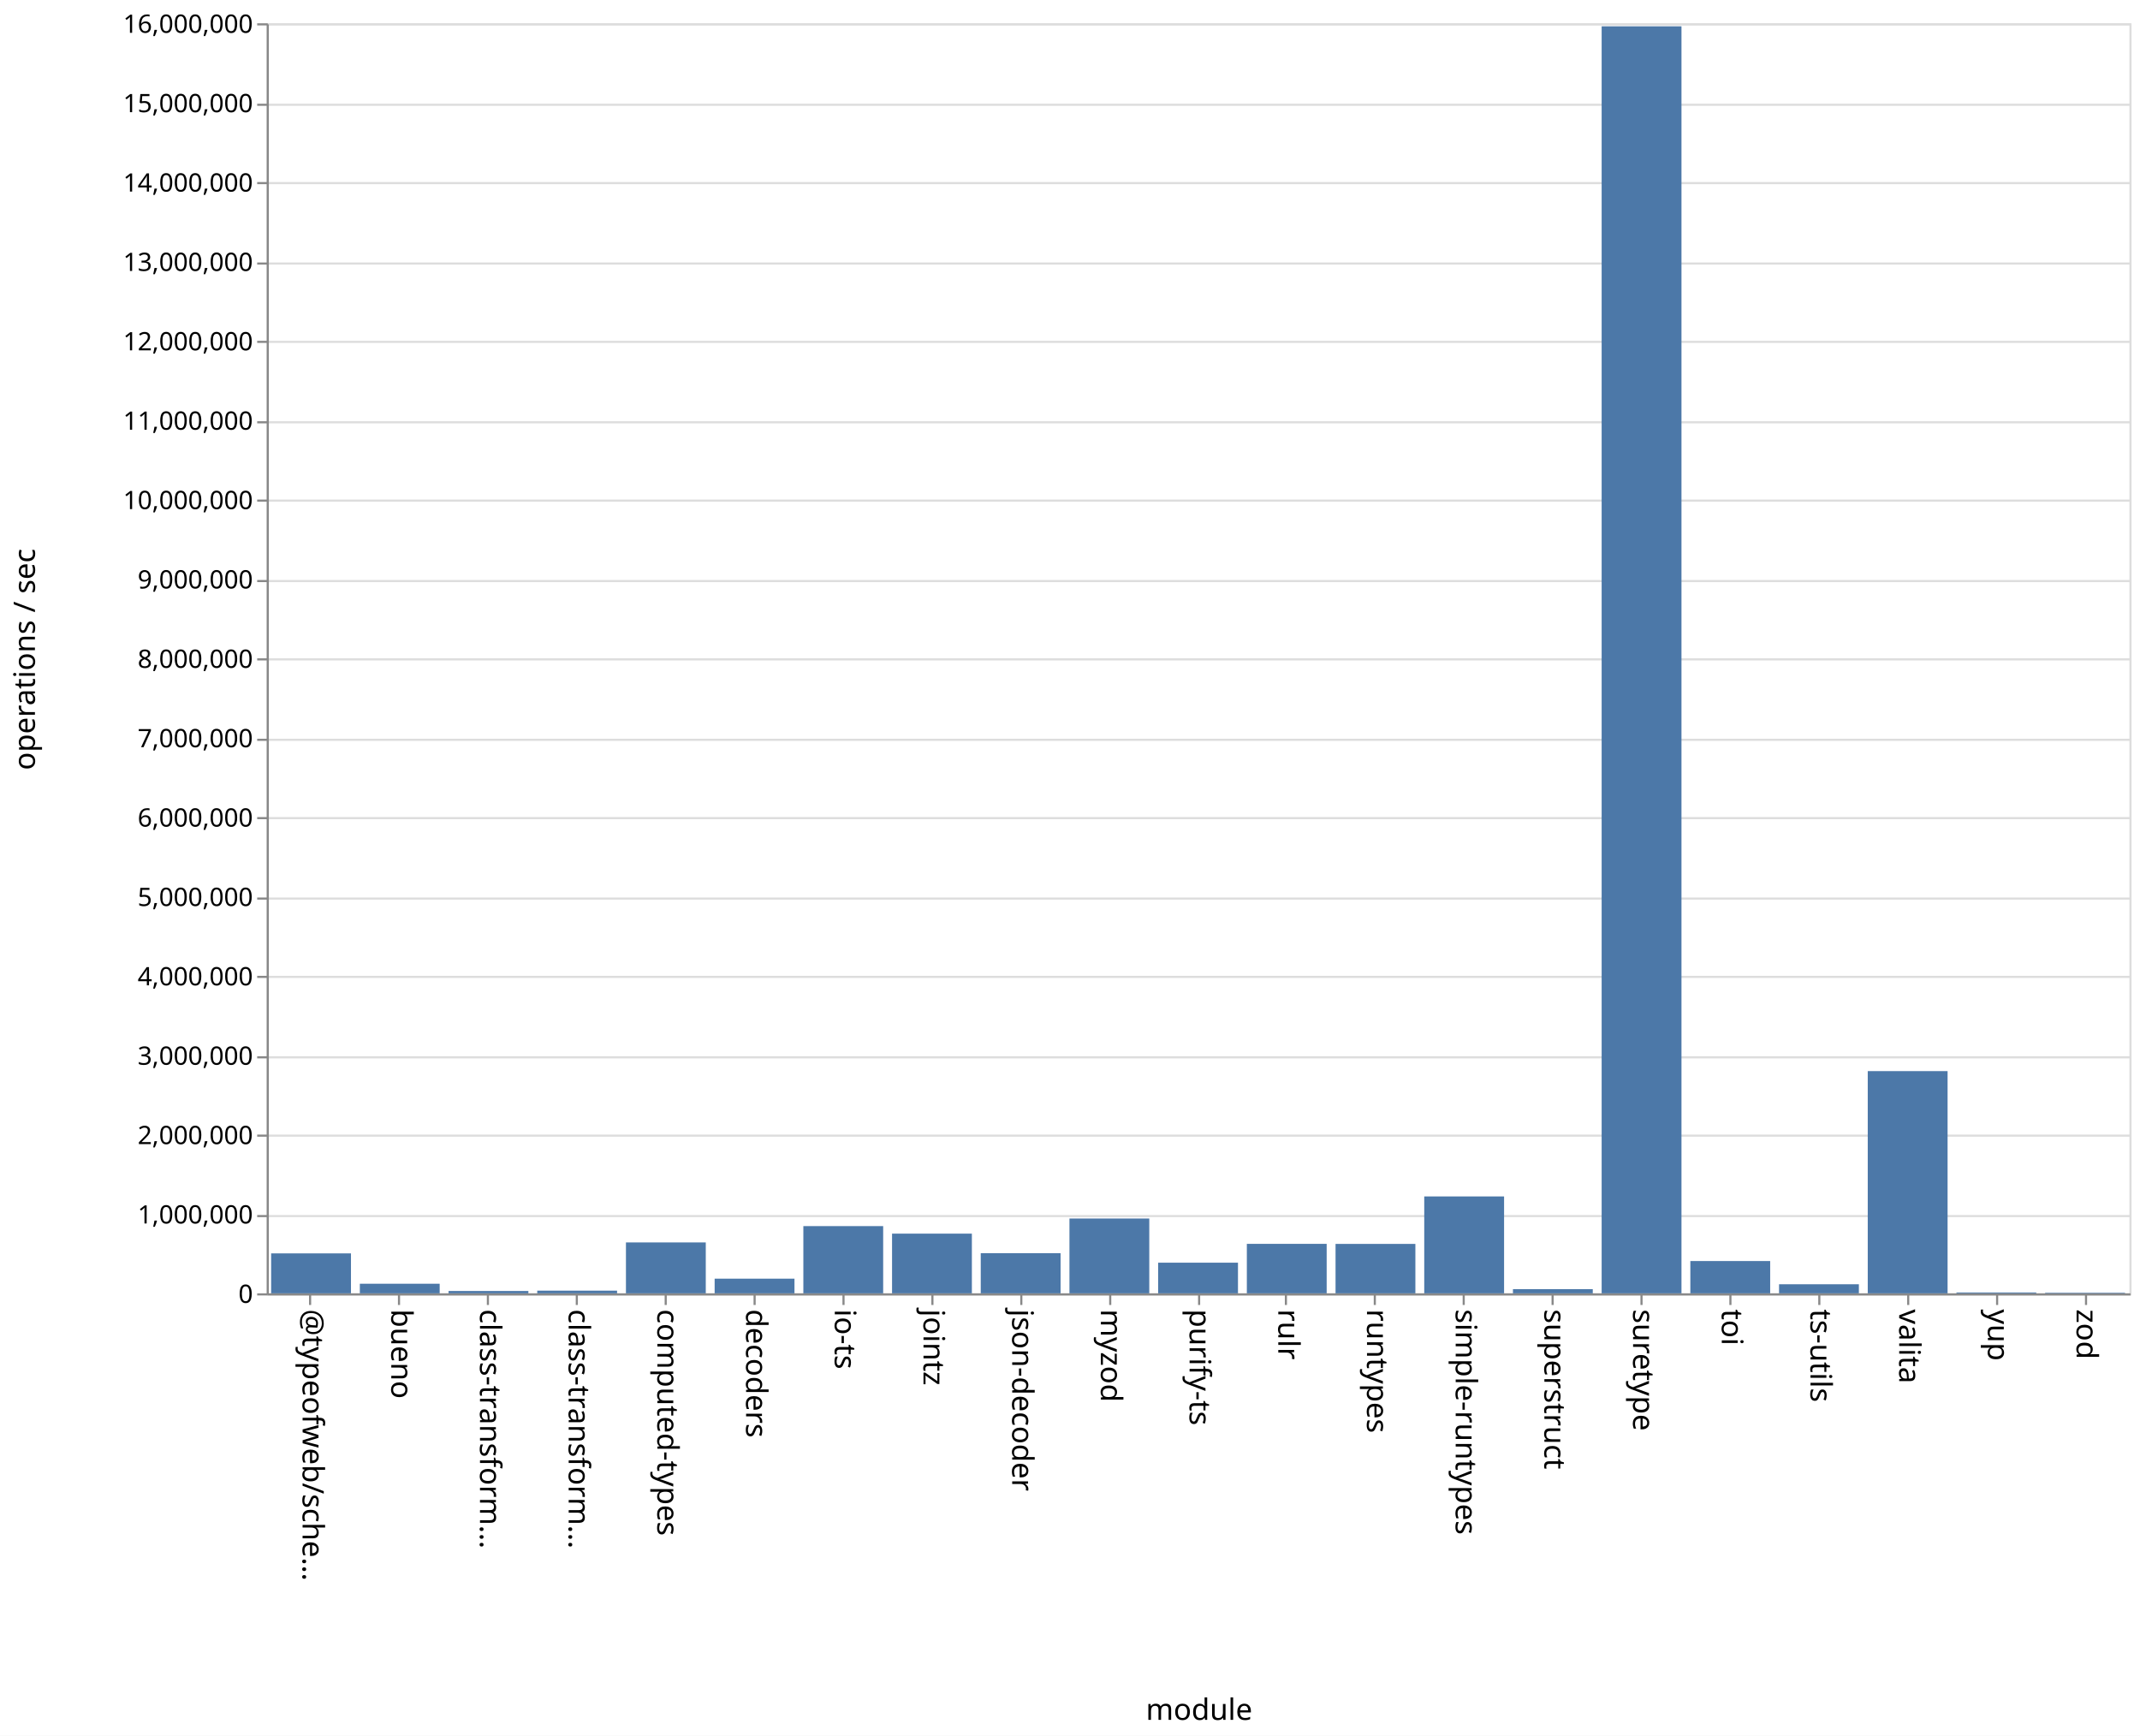
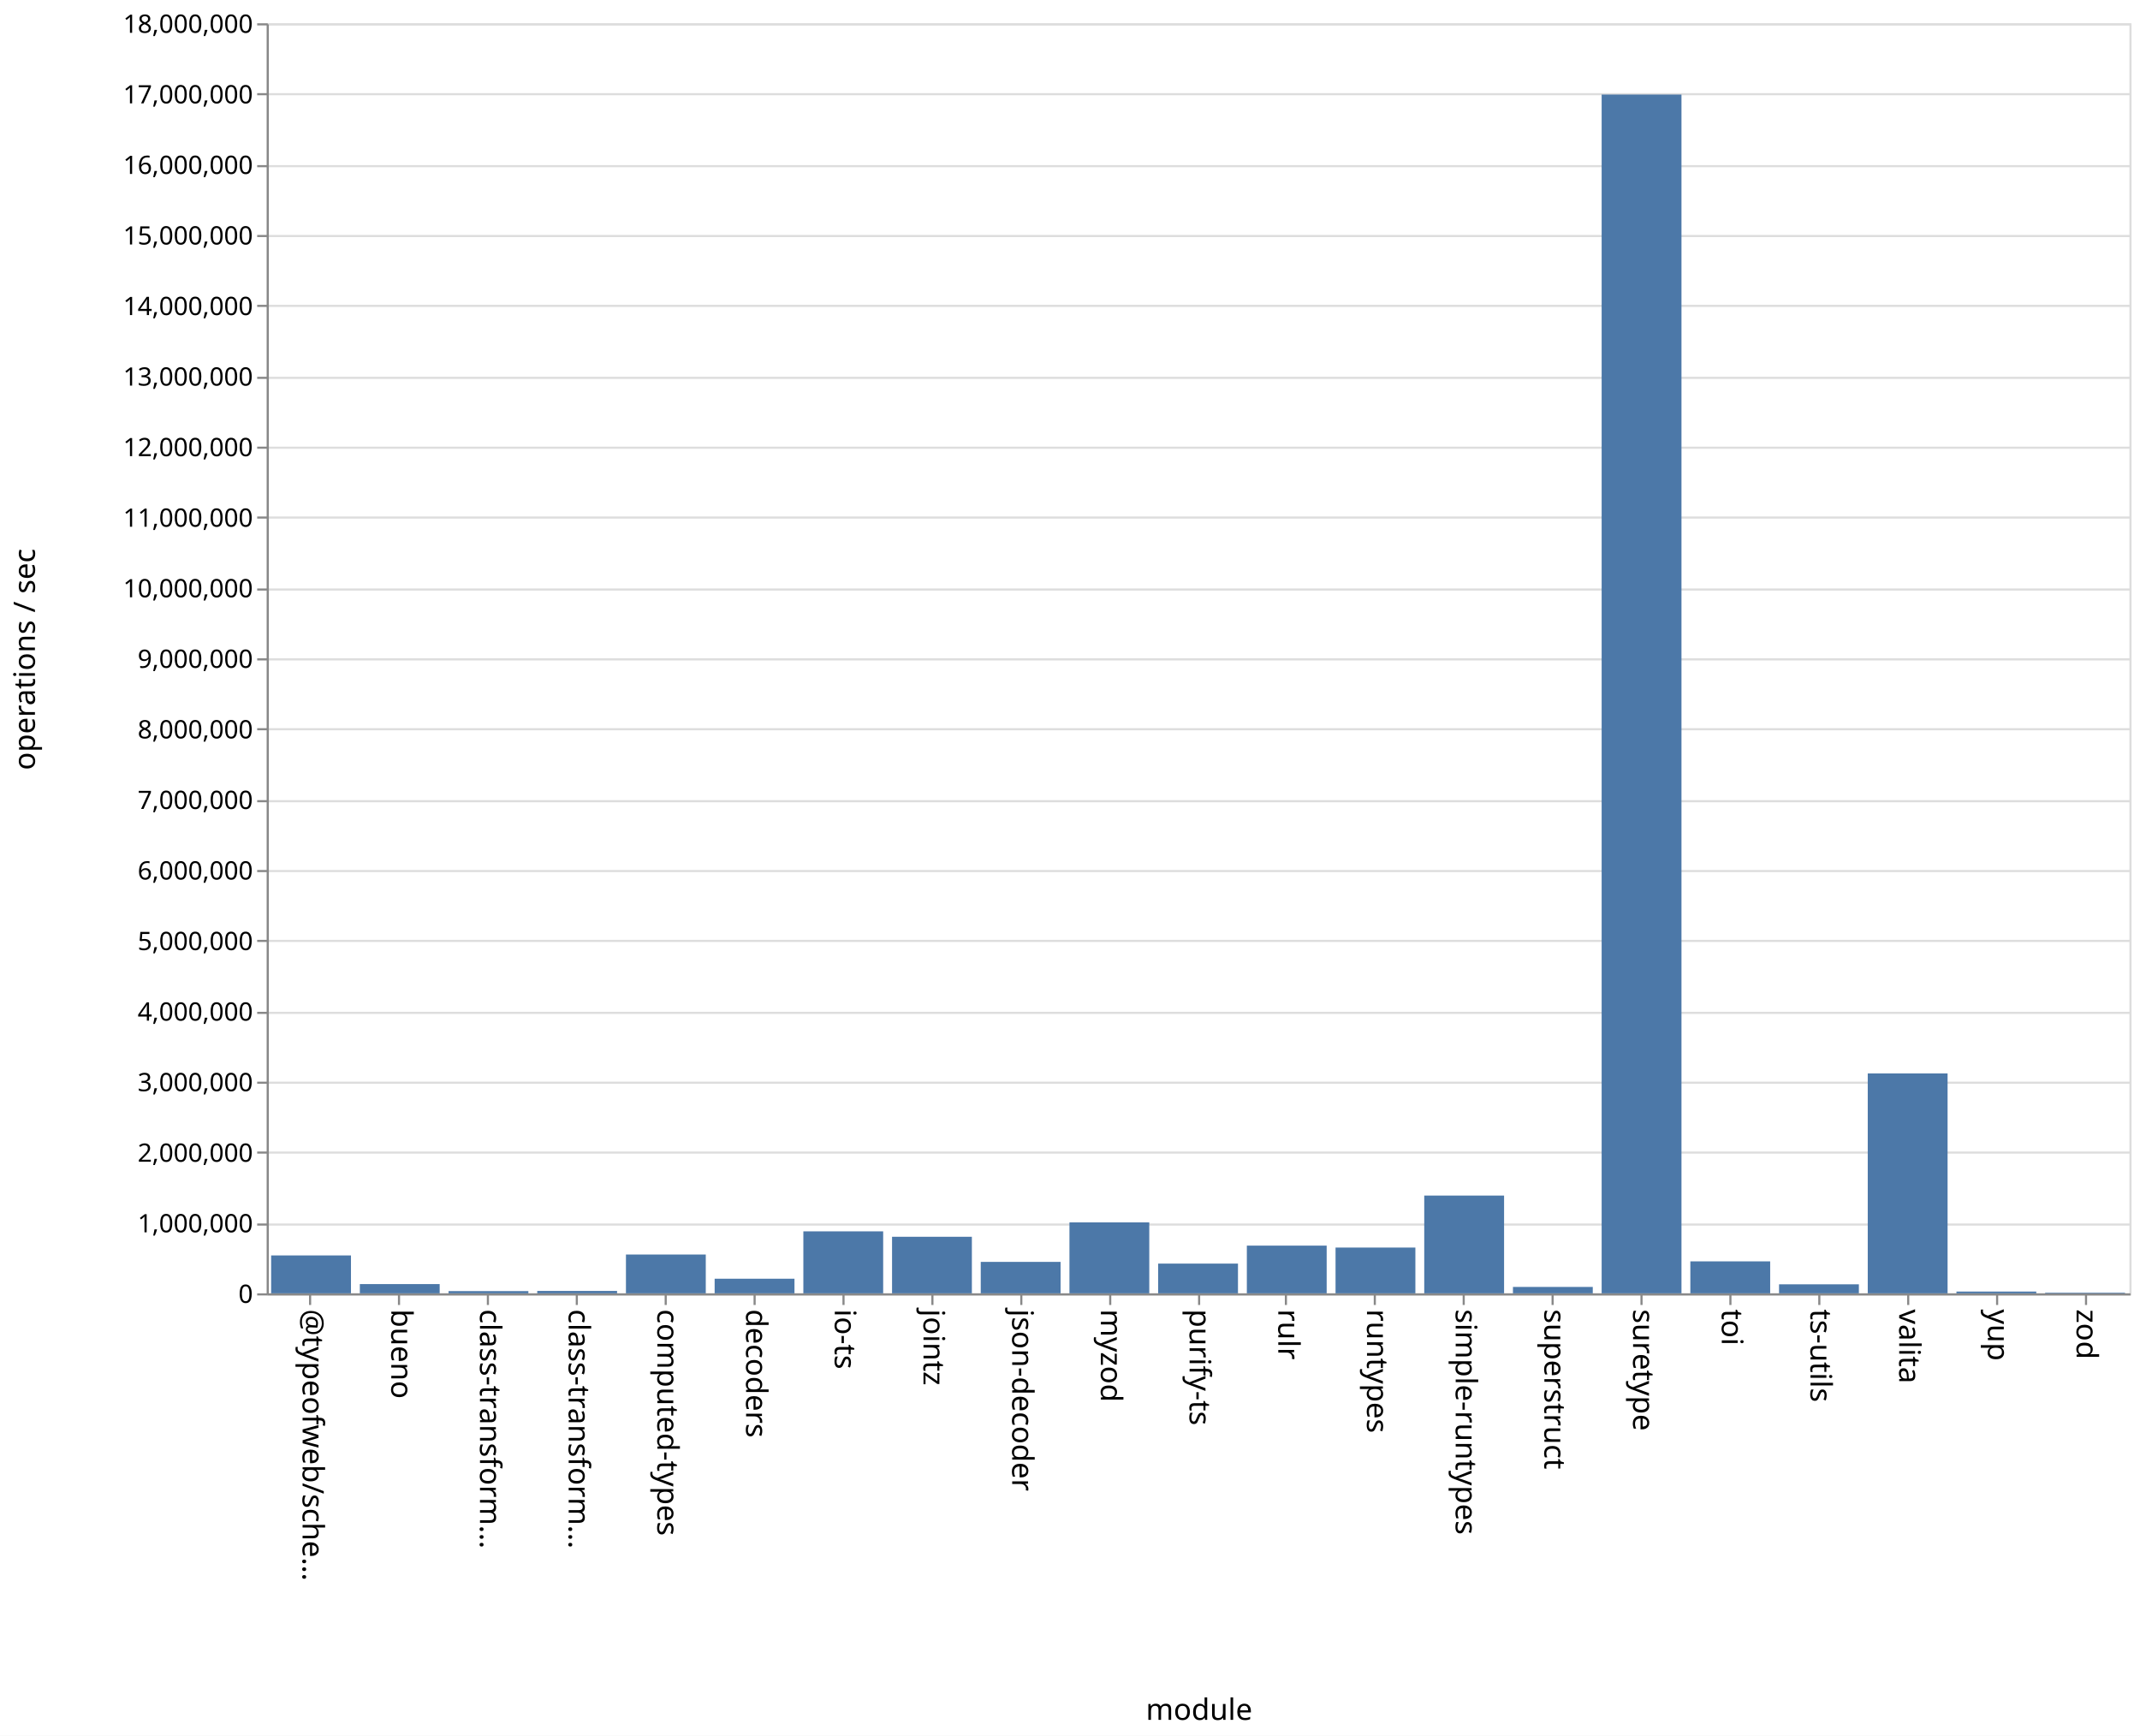
<svg xmlns="http://www.w3.org/2000/svg" class="marks" width="1011" height="820">
  <path fill="#fff" d="M0 0h1011v820H0z" />
  <g class="mark-group role-frame root" aria-roledescription="group mark container" fill="none" stroke-miterlimit="10">
    <path class="background" aria-hidden="true" d="M126.5 11.5h880v600h-880z" stroke="#ddd" />
-     <g class="mark-group role-axis" aria-roledescription="axis" aria-label="Y-axis for a linear scale with values from 0 to 16,000,000">
+     <g class="mark-group role-axis" aria-roledescription="axis" aria-label="Y-axis for a linear scale with values from 0 to 18,000,000">
      <path class="background" aria-hidden="true" d="M126.5 11.5z" pointer-events="none" />
      <g class="mark-rule role-axis-grid" pointer-events="none" stroke="#ddd">
-         <path d="M126.5 611.5h880M126.5 574.5h880M126.5 536.5h880M126.5 499.5h880M126.5 461.5h880M126.5 424.5h880M126.5 386.5h880M126.5 349.5h880M126.5 311.5h880M126.5 274.5h880M126.5 236.5h880M126.5 199.5h880M126.5 161.5h880M126.5 124.5h880M126.5 86.5h880M126.5 49.5h880M126.5 11.5h880" />
+         <path d="M126.5 611.5h880M126.5 578.5h880M126.5 544.5h880M126.5 511.5h880M126.5 478.5h880M126.5 444.5h880M126.5 411.5h880M126.5 378.5h880M126.5 344.5h880M126.5 311.5h880M126.5 278.5h880M126.5 244.5h880M126.5 211.5h880M126.5 178.5h880M126.5 144.5h880M126.5 111.5h880M126.5 78.5h880M126.5 44.5h880M126.5 11.5h880" />
      </g>
    </g>
    <g class="mark-group role-axis" aria-roledescription="axis" aria-label="X-axis titled 'module' for a discrete scale with 21 values: @typeofweb/schema, bueno, class-transformer-validator-async, class-transformer-validator-sync, computed-types, ending with zod">
      <path class="background" aria-hidden="true" d="M126.5 611.5z" pointer-events="none" />
      <g class="mark-rule role-axis-tick" pointer-events="none" stroke="#888">
        <path d="M146.5 611.5v5M188.5 611.5v5M230.5 611.5v5M272.5 611.5v5M314.5 611.5v5M356.5 611.5v5M398.5 611.5v5M440.5 611.5v5M482.5 611.5v5M524.5 611.5v5M566.5 611.5v5M607.5 611.5v5M649.5 611.5v5M691.5 611.5v5M733.5 611.5v5M775.5 611.5v5M817.5 611.5v5M859.5 611.5v5M901.5 611.5v5M943.5 611.5v5M985.5 611.5v5" />
      </g>
      <g class="mark-text role-axis-label" pointer-events="none" font-family="sans-serif" font-size="14" fill="#000">
        <text transform="rotate(90 -237.774 380.726)">@typeofweb/sche…</text>
        <text transform="rotate(90 -216.821 401.679)">bueno</text>
        <text transform="rotate(90 -195.869 422.631)">class-transform…</text>
        <text transform="rotate(90 -174.917 443.583)">class-transform…</text>
        <text transform="rotate(90 -153.964 464.536)">computed-types</text>
        <text transform="rotate(90 -133.012 485.488)">decoders</text>
        <text transform="rotate(90 -112.06 506.44)">io-ts</text>
        <text transform="rotate(90 -91.107 527.393)">jointz</text>
        <text transform="rotate(90 -70.155 548.345)">json-decoder</text>
        <text transform="rotate(90 -49.202 569.298)">myzod</text>
        <text transform="rotate(90 -28.25 590.25)">purify-ts</text>
        <text transform="rotate(90 -7.298 611.202)">rulr</text>
        <text transform="rotate(90 13.655 632.155)">runtypes</text>
        <text transform="rotate(90 34.607 653.107)">simple-runtypes</text>
        <text transform="rotate(90 55.56 674.06)">superstruct</text>
        <text transform="rotate(90 76.512 695.012)">suretype</text>
        <text transform="rotate(90 97.464 715.964)">toi</text>
        <text transform="rotate(90 118.417 736.917)">ts-utils</text>
        <text transform="rotate(90 139.369 757.869)">valita</text>
        <text transform="rotate(90 160.321 778.821)">yup</text>
        <text transform="rotate(90 181.274 799.774)">zod</text>
      </g>
      <path stroke="#888" d="M126.5 611.5h880" class="mark-rule role-axis-domain" pointer-events="none" />
      <text text-anchor="middle" transform="translate(566.5 812.5)" font-family="sans-serif" font-size="14" fill="#000" class="mark-text role-axis-title" pointer-events="none">module</text>
    </g>
-     <g class="mark-group role-axis" aria-roledescription="axis" aria-label="Y-axis titled 'operations / sec' for a linear scale with values from 0 to 16,000,000">
+     <g class="mark-group role-axis" aria-roledescription="axis" aria-label="Y-axis titled 'operations / sec' for a linear scale with values from 0 to 18,000,000">
      <path class="background" aria-hidden="true" d="M126.5 11.5z" pointer-events="none" />
      <g class="mark-rule role-axis-tick" pointer-events="none" stroke="#888">
-         <path d="M126.5 611.5h-5M126.5 574.5h-5M126.5 536.5h-5M126.5 499.5h-5M126.5 461.5h-5M126.5 424.5h-5M126.5 386.5h-5M126.5 349.5h-5M126.5 311.5h-5M126.5 274.5h-5M126.5 236.5h-5M126.5 199.5h-5M126.5 161.5h-5M126.5 124.5h-5M126.5 86.5h-5M126.5 49.5h-5M126.5 11.5h-5" />
+         <path d="M126.5 611.5h-5M126.5 578.5h-5M126.5 544.5h-5M126.5 511.5h-5M126.5 478.5h-5M126.5 444.5h-5M126.5 411.5h-5M126.5 378.5h-5M126.5 344.5h-5M126.5 311.5h-5M126.5 278.5h-5M126.5 244.5h-5M126.5 211.5h-5M126.5 178.5h-5M126.5 144.5h-5M126.5 111.5h-5M126.5 78.5h-5M126.5 44.5h-5M126.5 11.5h-5" />
      </g>
      <g class="mark-text role-axis-label" pointer-events="none" text-anchor="end" font-family="sans-serif" font-size="12" fill="#000">
        <text transform="translate(119.5 615.5)">0</text>
-         <text transform="translate(119.5 578)">1,000,000</text>
-         <text transform="translate(119.5 540.5)">2,000,000</text>
-         <text transform="translate(119.5 503)">3,000,000</text>
-         <text transform="translate(119.5 465.5)">4,000,000</text>
-         <text transform="translate(119.5 428)">5,000,000</text>
-         <text transform="translate(119.5 390.5)">6,000,000</text>
-         <text transform="translate(119.5 353)">7,000,000</text>
-         <text transform="translate(119.5 315.5)">8,000,000</text>
-         <text transform="translate(119.5 278)">9,000,000</text>
-         <text transform="translate(119.5 240.5)">10,000,000</text>
-         <text transform="translate(119.5 203)">11,000,000</text>
-         <text transform="translate(119.5 165.5)">12,000,000</text>
-         <text transform="translate(119.5 128)">13,000,000</text>
-         <text transform="translate(119.5 90.5)">14,000,000</text>
-         <text transform="translate(119.5 53)">15,000,000</text>
-         <text transform="translate(119.5 15.5)">16,000,000</text>
+         <text transform="translate(119.5 582.167)">1,000,000</text>
+         <text transform="translate(119.5 548.833)">2,000,000</text>
+         <text transform="translate(119.5 515.5)">3,000,000</text>
+         <text transform="translate(119.5 482.167)">4,000,000</text>
+         <text transform="translate(119.5 448.833)">5,000,000</text>
+         <text transform="translate(119.5 415.5)">6,000,000</text>
+         <text transform="translate(119.5 382.167)">7,000,000</text>
+         <text transform="translate(119.5 348.833)">8,000,000</text>
+         <text transform="translate(119.5 315.5)">9,000,000</text>
+         <text transform="translate(119.5 282.167)">10,000,000</text>
+         <text transform="translate(119.5 248.833)">11,000,000</text>
+         <text transform="translate(119.5 215.5)">12,000,000</text>
+         <text transform="translate(119.5 182.167)">13,000,000</text>
+         <text transform="translate(119.5 148.833)">14,000,000</text>
+         <text transform="translate(119.5 115.5)">15,000,000</text>
+         <text transform="translate(119.5 82.167)">16,000,000</text>
+         <text transform="translate(119.5 48.833)">17,000,000</text>
+         <text transform="translate(119.5 15.5)">18,000,000</text>
      </g>
      <path stroke="#888" d="M126.5 611.5v-600" class="mark-rule role-axis-domain" pointer-events="none" />
      <text text-anchor="middle" transform="rotate(-90 164 147.5)" font-family="sans-serif" font-size="14" fill="#000" class="mark-text role-axis-title" pointer-events="none">operations / sec</text>
    </g>
    <g class="mark-rect role-mark marks" aria-roledescription="rect mark container" fill="#4c78a8">
-       <path d="M170 606.459h37.714V611H170zM211.905 609.876h37.714V611h-37.714zM253.81 609.741h37.714V611H253.81zM295.714 586.937h37.715V611h-37.715zM337.619 604.057h37.714V611H337.62zM379.524 579.225h37.714V611h-37.714zM421.429 582.801h37.714V611h-37.714zM463.333 592.055h37.715V611h-37.715zM505.238 575.638h37.714V611h-37.714zM547.143 596.506h37.714V611h-37.714zM589.048 587.616h37.714V611h-37.714zM630.952 587.654h37.715V611h-37.715zM672.857 565.229h37.714V611h-37.714zM714.762 609.017h37.714V611h-37.714zM756.667 12.438h37.714V611h-37.714zM798.571 595.738h37.715V611H798.57zM840.476 606.7h37.714v4.3h-37.714zM128.095 592.122h37.715V611h-37.715zM882.381 506.014h37.714V611h-37.714zM924.286 610.577H962V611h-37.714zM966.19 610.717h37.715V611H966.19z" />
+       <path d="M170 606.637h37.714V611H170zM211.905 609.953h37.714V611h-37.714zM253.81 609.863h37.714V611H253.81zM295.714 592.673h37.715V611h-37.715zM337.619 604.096h37.714V611H337.62zM379.524 581.703h37.714V611h-37.714zM421.429 584.276h37.714V611h-37.714zM463.333 596.15h37.715V611h-37.715zM505.238 577.474h37.714V611h-37.714zM547.143 596.95h37.714V611h-37.714zM589.048 588.464h37.714V611h-37.714zM630.952 589.37h37.715V611h-37.715zM672.857 564.801h37.714V611h-37.714zM714.762 607.981h37.714V611h-37.714zM756.667 44.668h37.714V611h-37.714zM798.571 595.888h37.715V611H798.57zM840.476 606.74h37.714V611h-37.714zM128.095 593.09h37.715V611h-37.715zM882.381 507.107h37.714V611h-37.714zM924.286 610.148H962V611h-37.714zM966.19 610.693h37.715V611H966.19z" />
    </g>
  </g>
</svg>
